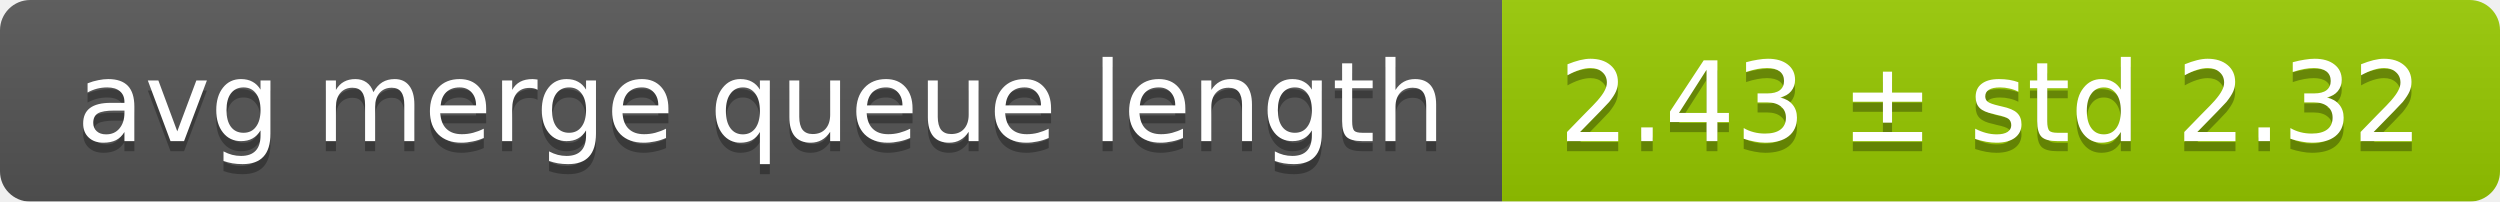
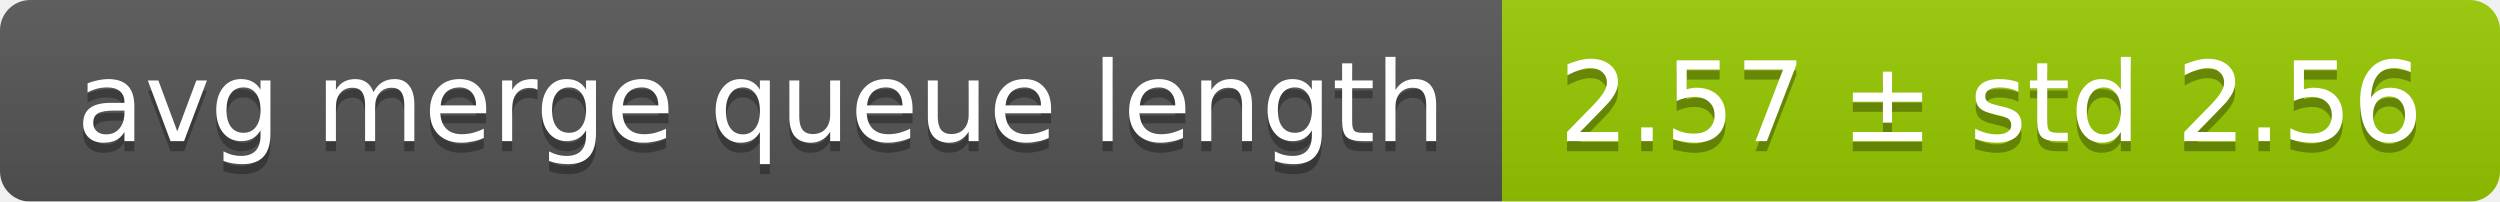
<svg xmlns="http://www.w3.org/2000/svg" width="248" height="20">
  <linearGradient id="smooth" x2="0" y2="100%">
    <stop offset="0" stop-color="#bbb" stop-opacity=".1" />
    <stop offset="1" stop-opacity=".1" />
  </linearGradient>
  <mask id="round">
    <rect width="248" height="20" rx="3" fill="#fff" />
  </mask>
  <g mask="url(#round)">
    <rect width="149" height="20" fill="#555" />
    <rect x="149" width="99" height="20" fill="#97ca00" />
    <rect width="248" height="20" fill="url(#smooth)" />
  </g>
  <g fill="#fff" text-anchor="middle" font-family="DejaVu Sans,Verdana,Geneva,sans-serif" font-size="11">
    <text x="75.5" y="15" fill="#010101" fill-opacity=".3">avg merge queue length</text>
    <text x="75.5" y="14">avg merge queue length</text>
-     <text x="197.5" y="15" fill="#010101" fill-opacity=".3">2.43 ± std 2.32</text>
-     <text x="197.5" y="14">2.43 ± std 2.32</text>
+     <text x="197.5" y="15" fill="#010101" fill-opacity=".3">2.57 ± std 2.56</text>
+     <text x="197.5" y="14">2.57 ± std 2.56</text>
  </g>
</svg>
